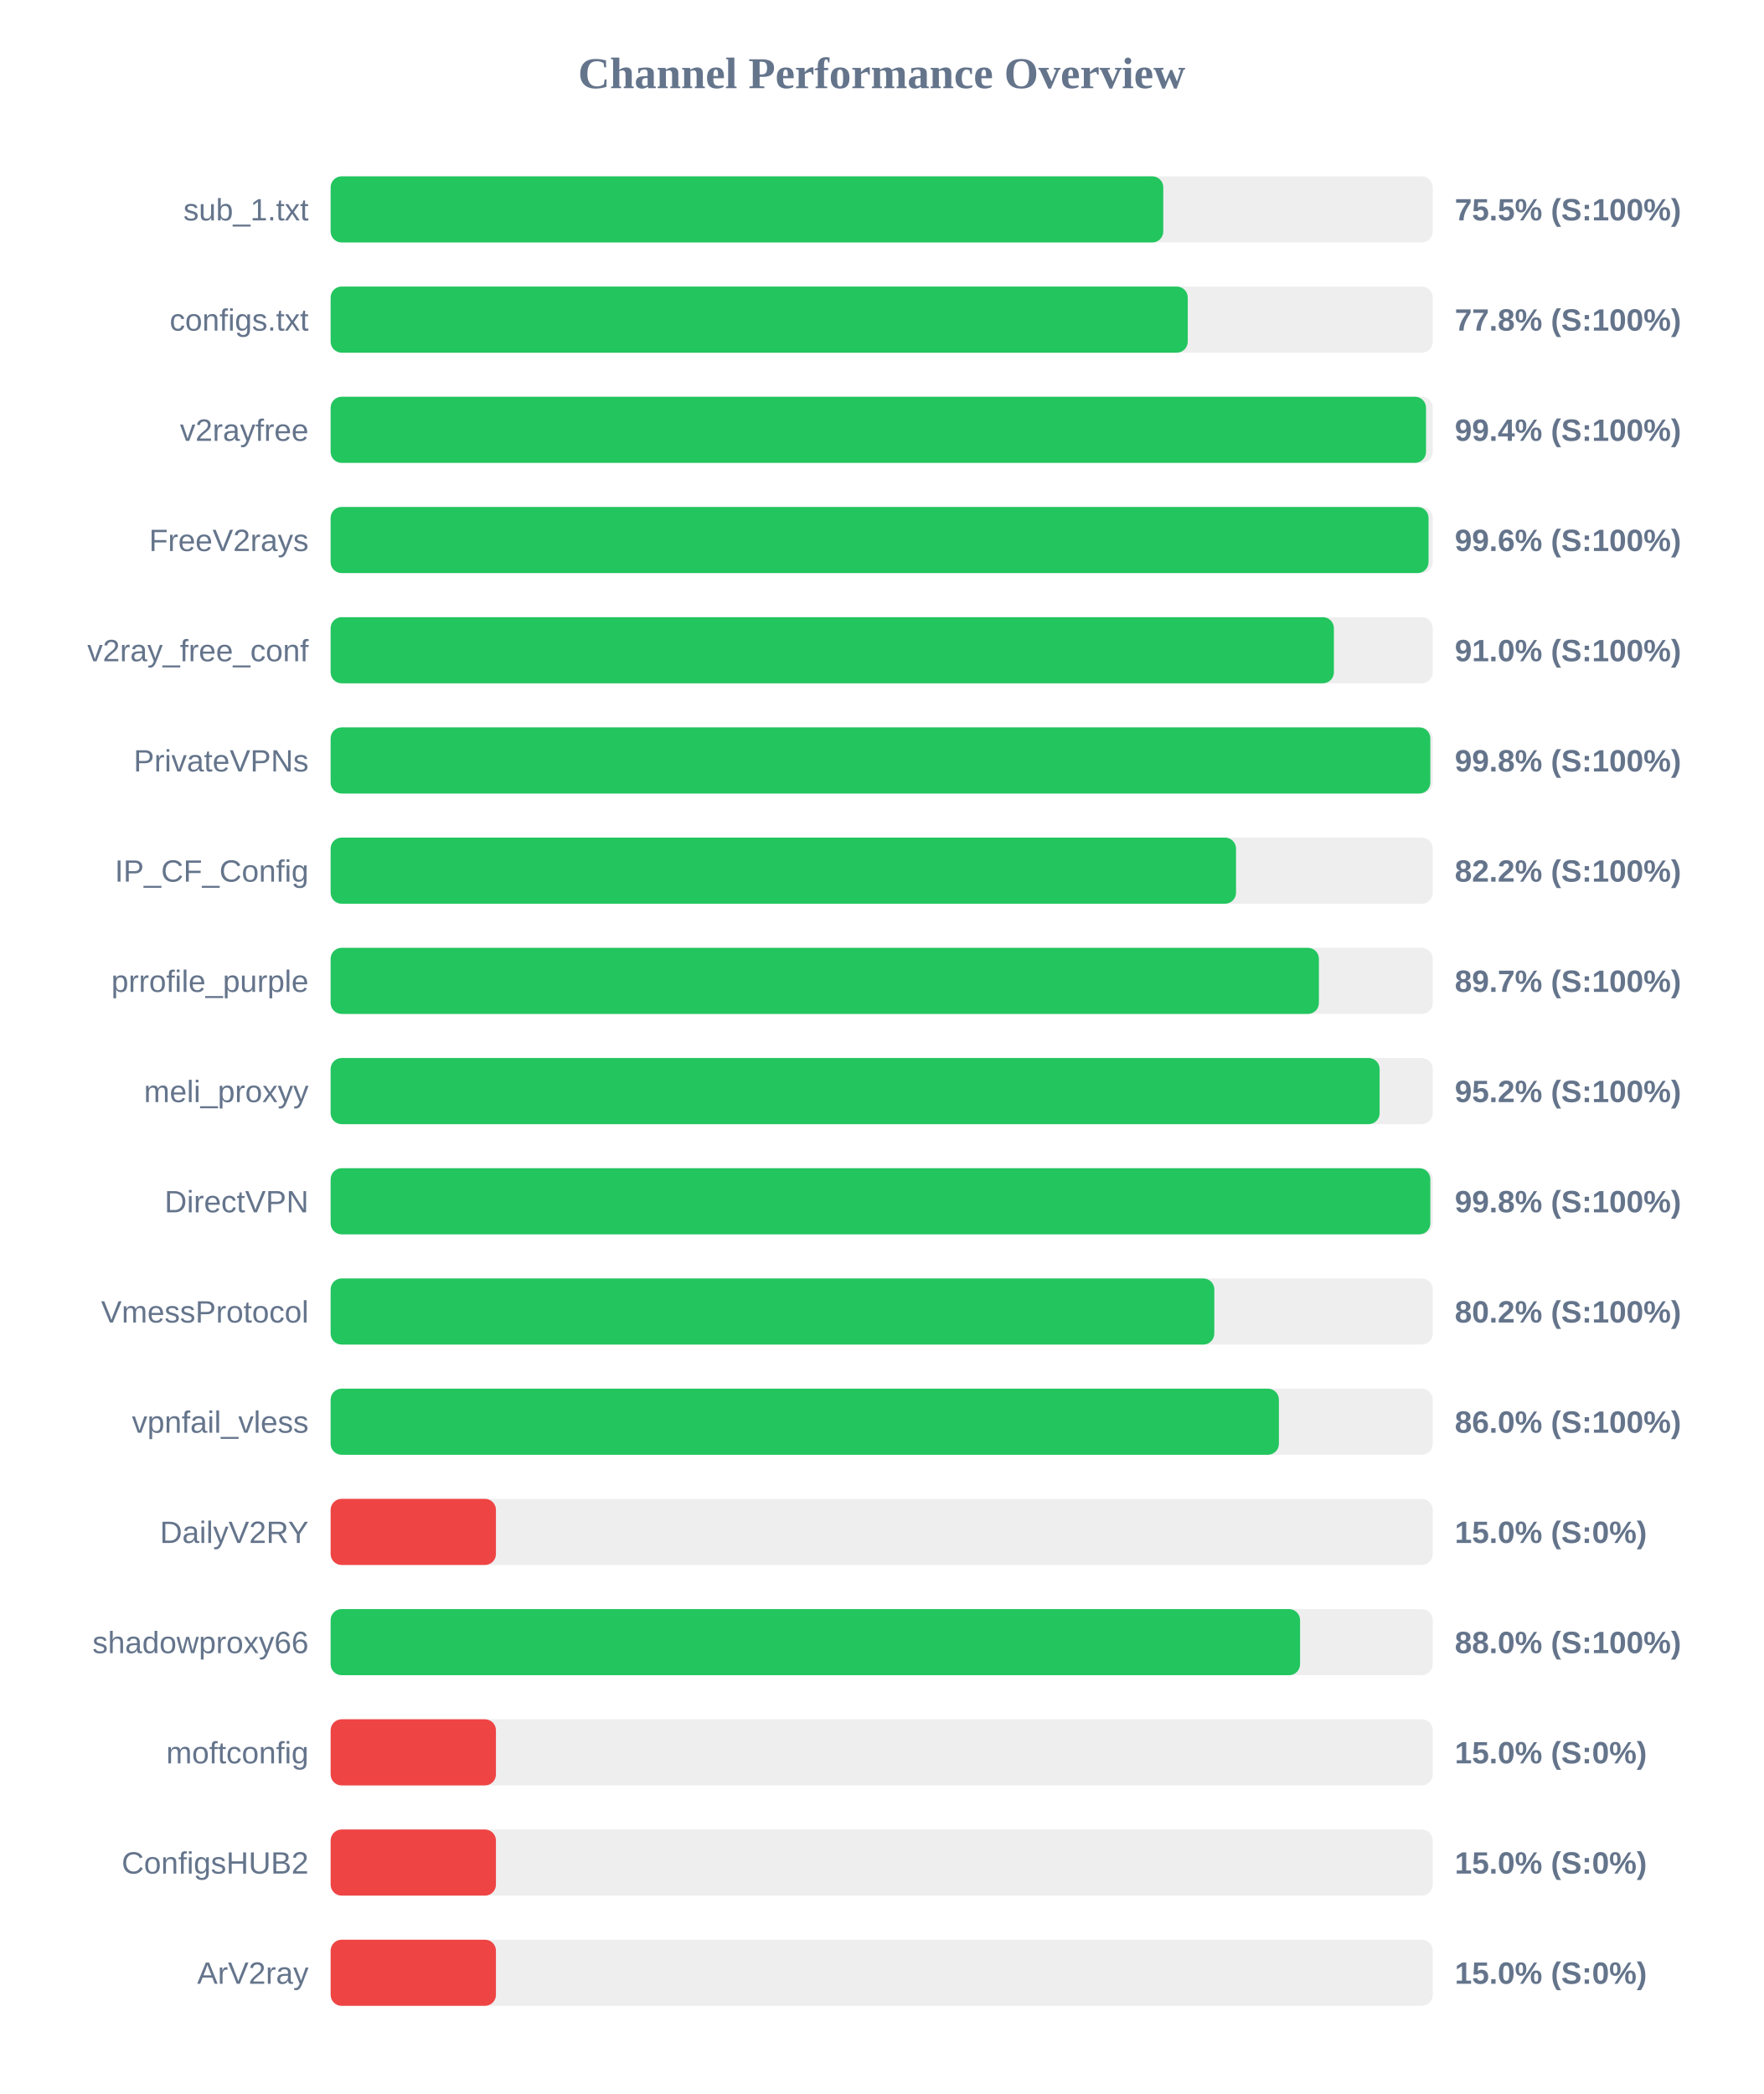
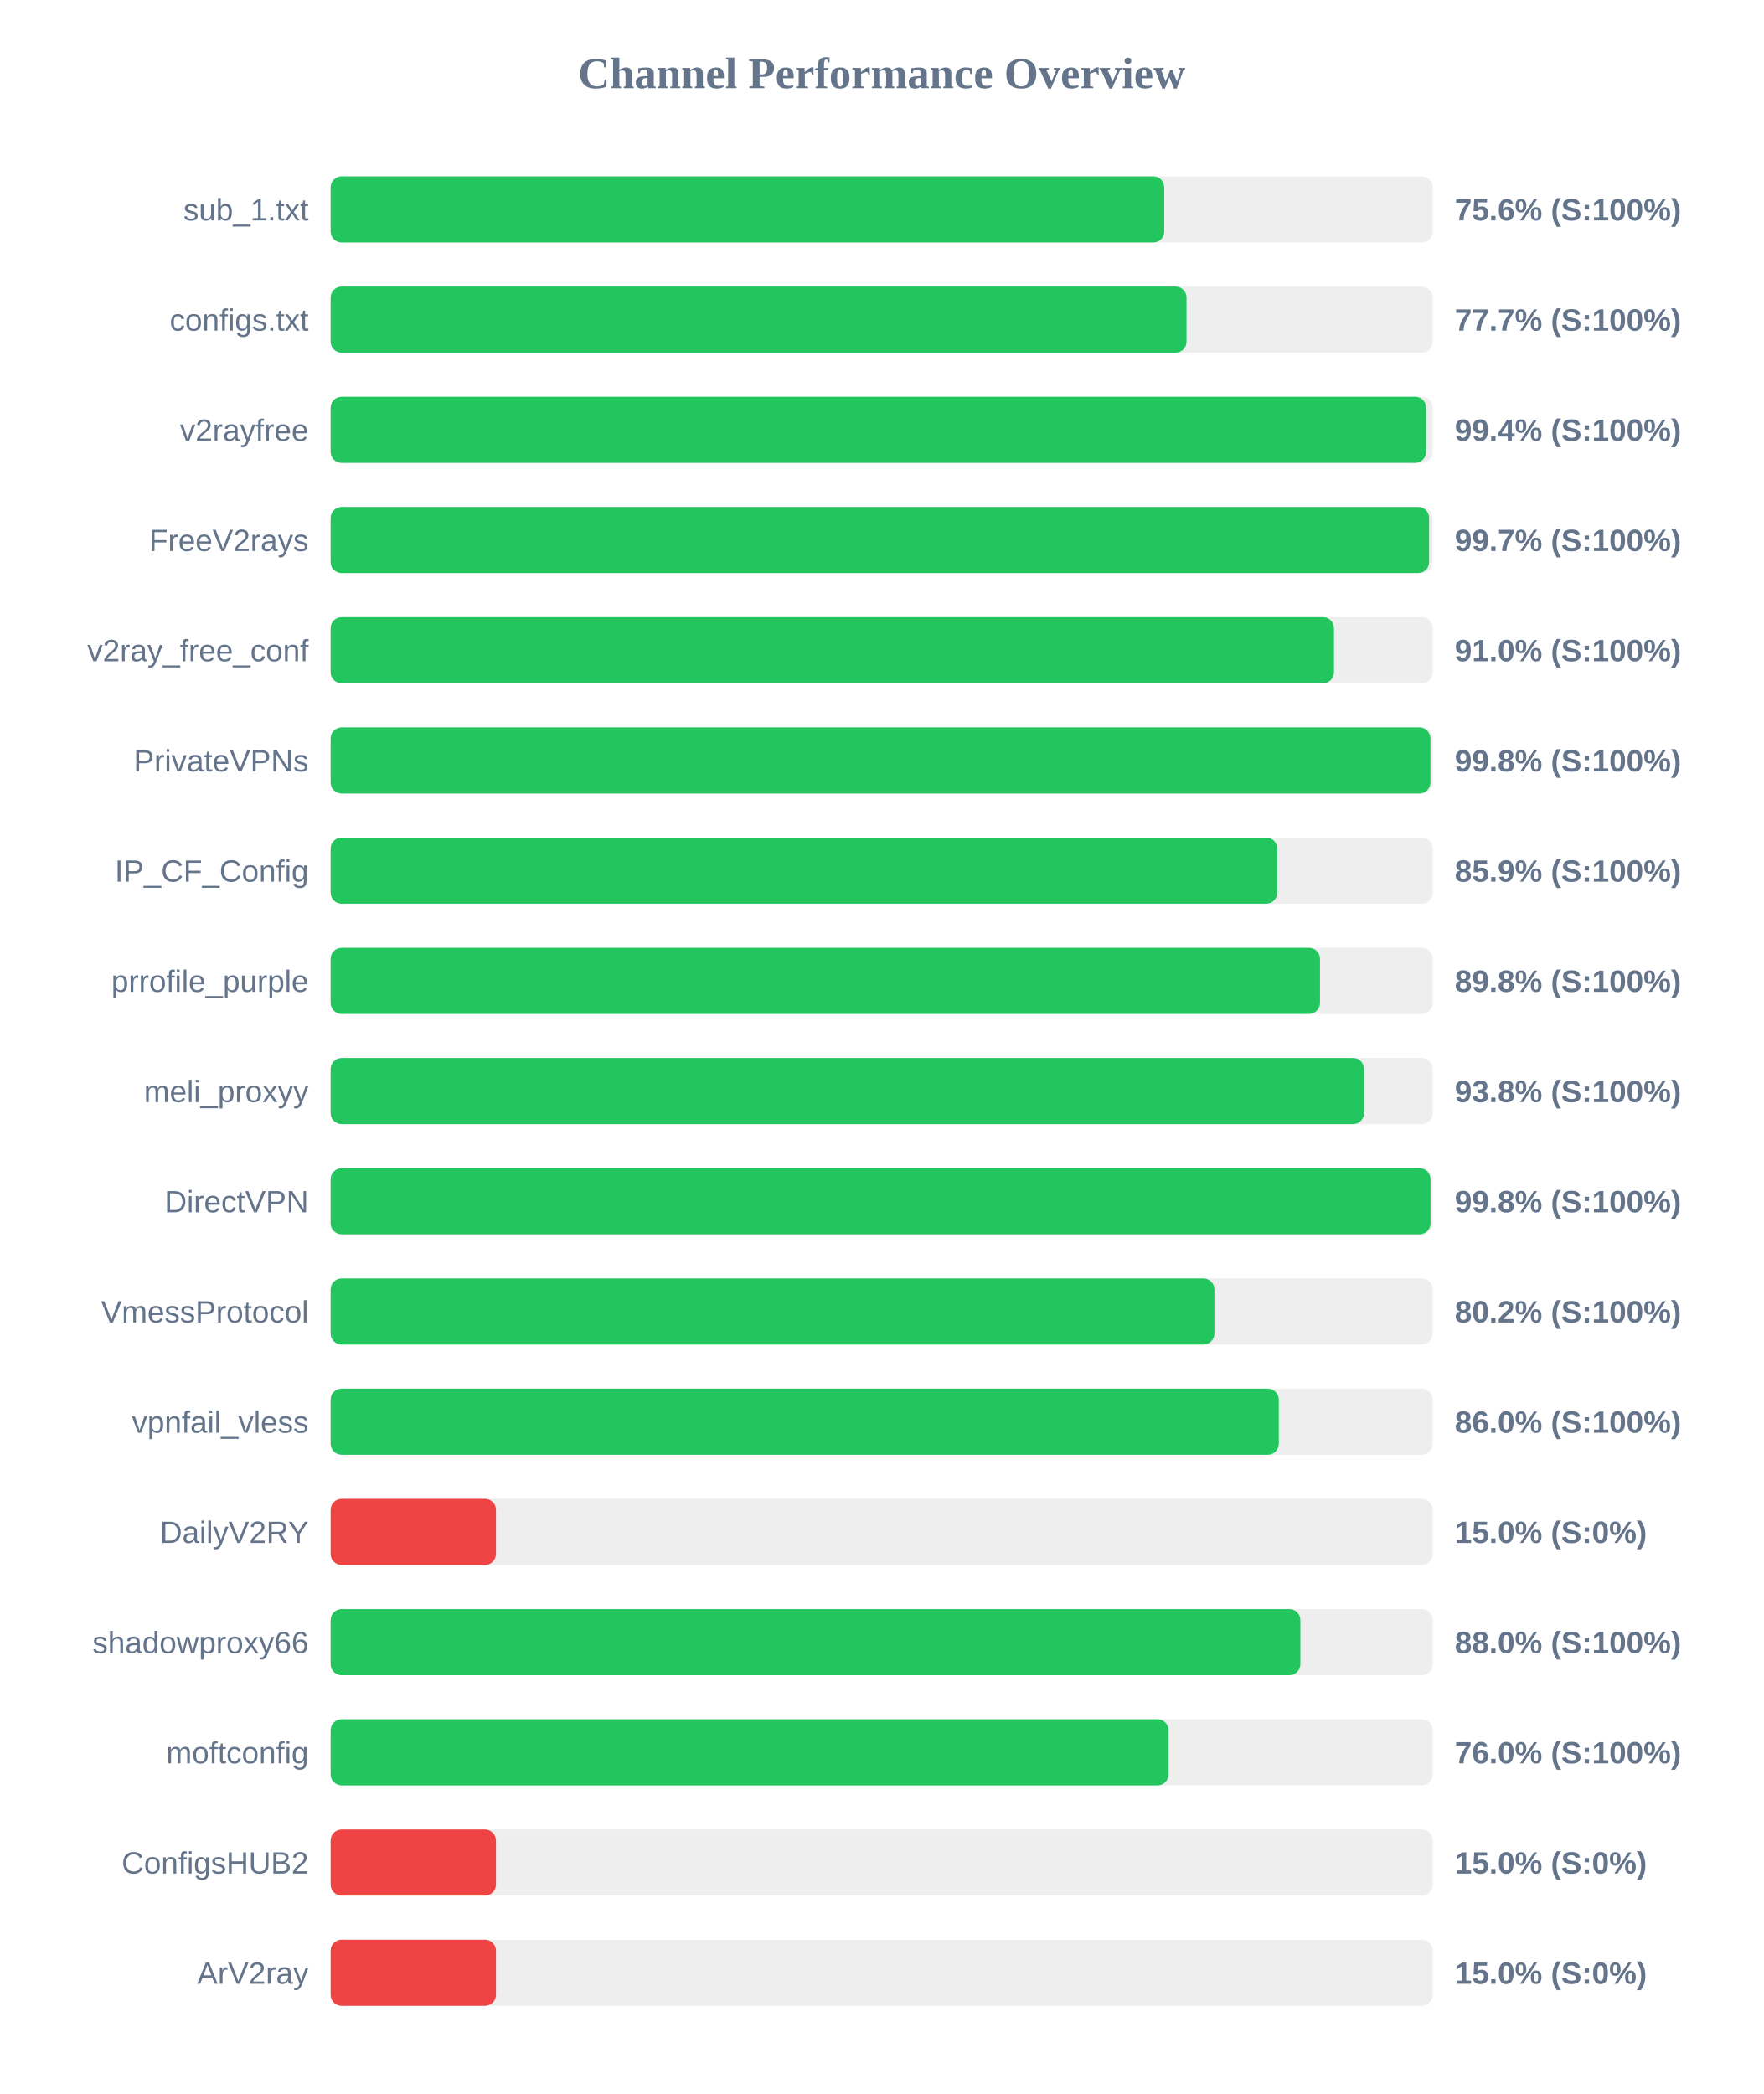
<svg xmlns="http://www.w3.org/2000/svg" width="800" height="950" version="1.1">
  <style>
        .row { font: 14px Arial; fill: #64748b; }
        .score { font: bold 14px Arial; fill: #64748b; }
    </style>
  <text x="400" y="40" text-anchor="middle" font-size="20px" font-weight="bold" fill="#64748b">Channel Performance Overview</text>
  <rect x="150" y="80" width="500" height="30" fill="#eee" rx="5" />
-   <rect x="150" y="80" width="377.75" height="30" fill="#22c55e" rx="5" />
+   <rect x="150" y="80" width="378.2" height="30" fill="#22c55e" rx="5" />
  <text x="140" y="100" text-anchor="end" class="row">sub_1.txt</text>
-   <text x="660" y="100" text-anchor="start" class="score">75.5% (S:100%)</text>
+   <text x="660" y="100" text-anchor="start" class="score">75.6% (S:100%)</text>
  <rect x="150" y="130" width="500" height="30" fill="#eee" rx="5" />
-   <rect x="150" y="130" width="388.85" height="30" fill="#22c55e" rx="5" />
+   <rect x="150" y="130" width="388.3" height="30" fill="#22c55e" rx="5" />
  <text x="140" y="150" text-anchor="end" class="row">configs.txt</text>
-   <text x="660" y="150" text-anchor="start" class="score">77.8% (S:100%)</text>
+   <text x="660" y="150" text-anchor="start" class="score">77.7% (S:100%)</text>
  <rect x="150" y="180" width="500" height="30" fill="#eee" rx="5" />
-   <rect x="150" y="180" width="496.95" height="30" fill="#22c55e" rx="5" />
+   <rect x="150" y="180" width="497.0" height="30" fill="#22c55e" rx="5" />
  <text x="140" y="200" text-anchor="end" class="row">v2rayfree</text>
  <text x="660" y="200" text-anchor="start" class="score">99.4% (S:100%)</text>
  <rect x="150" y="230" width="500" height="30" fill="#eee" rx="5" />
-   <rect x="150" y="230" width="498.1" height="30" fill="#22c55e" rx="5" />
+   <rect x="150" y="230" width="498.35" height="30" fill="#22c55e" rx="5" />
  <text x="140" y="250" text-anchor="end" class="row">FreeV2rays</text>
-   <text x="660" y="250" text-anchor="start" class="score">99.6% (S:100%)</text>
+   <text x="660" y="250" text-anchor="start" class="score">99.7% (S:100%)</text>
  <rect x="150" y="280" width="500" height="30" fill="#eee" rx="5" />
-   <rect x="150" y="280" width="455.15" height="30" fill="#22c55e" rx="5" />
+   <rect x="150" y="280" width="455.2" height="30" fill="#22c55e" rx="5" />
  <text x="140" y="300" text-anchor="end" class="row">v2ray_free_conf</text>
  <text x="660" y="300" text-anchor="start" class="score">91.0% (S:100%)</text>
  <rect x="150" y="330" width="500" height="30" fill="#eee" rx="5" />
-   <rect x="150" y="330" width="498.9" height="30" fill="#22c55e" rx="5" />
+   <rect x="150" y="330" width="498.95" height="30" fill="#22c55e" rx="5" />
  <text x="140" y="350" text-anchor="end" class="row">PrivateVPNs</text>
  <text x="660" y="350" text-anchor="start" class="score">99.8% (S:100%)</text>
  <rect x="150" y="380" width="500" height="30" fill="#eee" rx="5" />
-   <rect x="150" y="380" width="410.75" height="30" fill="#22c55e" rx="5" />
+   <rect x="150" y="380" width="429.45" height="30" fill="#22c55e" rx="5" />
  <text x="140" y="400" text-anchor="end" class="row">IP_CF_Config</text>
-   <text x="660" y="400" text-anchor="start" class="score">82.2% (S:100%)</text>
+   <text x="660" y="400" text-anchor="start" class="score">85.9% (S:100%)</text>
  <rect x="150" y="430" width="500" height="30" fill="#eee" rx="5" />
-   <rect x="150" y="430" width="448.35" height="30" fill="#22c55e" rx="5" />
+   <rect x="150" y="430" width="448.85" height="30" fill="#22c55e" rx="5" />
  <text x="140" y="450" text-anchor="end" class="row">prrofile_purple</text>
-   <text x="660" y="450" text-anchor="start" class="score">89.7% (S:100%)</text>
+   <text x="660" y="450" text-anchor="start" class="score">89.8% (S:100%)</text>
  <rect x="150" y="480" width="500" height="30" fill="#eee" rx="5" />
-   <rect x="150" y="480" width="475.9" height="30" fill="#22c55e" rx="5" />
+   <rect x="150" y="480" width="468.85" height="30" fill="#22c55e" rx="5" />
  <text x="140" y="500" text-anchor="end" class="row">meli_proxyy</text>
-   <text x="660" y="500" text-anchor="start" class="score">95.2% (S:100%)</text>
+   <text x="660" y="500" text-anchor="start" class="score">93.8% (S:100%)</text>
  <rect x="150" y="530" width="500" height="30" fill="#eee" rx="5" />
-   <rect x="150" y="530" width="498.9" height="30" fill="#22c55e" rx="5" />
+   <rect x="150" y="530" width="499.0" height="30" fill="#22c55e" rx="5" />
  <text x="140" y="550" text-anchor="end" class="row">DirectVPN</text>
  <text x="660" y="550" text-anchor="start" class="score">99.8% (S:100%)</text>
  <rect x="150" y="580" width="500" height="30" fill="#eee" rx="5" />
-   <rect x="150" y="580" width="400.9" height="30" fill="#22c55e" rx="5" />
+   <rect x="150" y="580" width="400.95" height="30" fill="#22c55e" rx="5" />
  <text x="140" y="600" text-anchor="end" class="row">VmessProtocol</text>
  <text x="660" y="600" text-anchor="start" class="score">80.2% (S:100%)</text>
  <rect x="150" y="630" width="500" height="30" fill="#eee" rx="5" />
-   <rect x="150" y="630" width="430.2" height="30" fill="#22c55e" rx="5" />
+   <rect x="150" y="630" width="430.15" height="30" fill="#22c55e" rx="5" />
  <text x="140" y="650" text-anchor="end" class="row">vpnfail_vless</text>
  <text x="660" y="650" text-anchor="start" class="score">86.0% (S:100%)</text>
  <rect x="150" y="680" width="500" height="30" fill="#eee" rx="5" />
  <rect x="150" y="680" width="75.0" height="30" fill="#ef4444" rx="5" />
  <text x="140" y="700" text-anchor="end" class="row">DailyV2RY</text>
  <text x="660" y="700" text-anchor="start" class="score">15.0% (S:0%)</text>
  <rect x="150" y="730" width="500" height="30" fill="#eee" rx="5" />
-   <rect x="150" y="730" width="439.8" height="30" fill="#22c55e" rx="5" />
+   <rect x="150" y="730" width="439.95" height="30" fill="#22c55e" rx="5" />
  <text x="140" y="750" text-anchor="end" class="row">shadowproxy66</text>
  <text x="660" y="750" text-anchor="start" class="score">88.0% (S:100%)</text>
  <rect x="150" y="780" width="500" height="30" fill="#eee" rx="5" />
-   <rect x="150" y="780" width="75.0" height="30" fill="#ef4444" rx="5" />
+   <rect x="150" y="780" width="380.15" height="30" fill="#22c55e" rx="5" />
  <text x="140" y="800" text-anchor="end" class="row">moftconfig</text>
-   <text x="660" y="800" text-anchor="start" class="score">15.0% (S:0%)</text>
+   <text x="660" y="800" text-anchor="start" class="score">76.0% (S:100%)</text>
  <rect x="150" y="830" width="500" height="30" fill="#eee" rx="5" />
  <rect x="150" y="830" width="75.0" height="30" fill="#ef4444" rx="5" />
  <text x="140" y="850" text-anchor="end" class="row">ConfigsHUB2</text>
  <text x="660" y="850" text-anchor="start" class="score">15.0% (S:0%)</text>
  <rect x="150" y="880" width="500" height="30" fill="#eee" rx="5" />
  <rect x="150" y="880" width="75.0" height="30" fill="#ef4444" rx="5" />
  <text x="140" y="900" text-anchor="end" class="row">ArV2ray</text>
  <text x="660" y="900" text-anchor="start" class="score">15.0% (S:0%)</text>
</svg>
